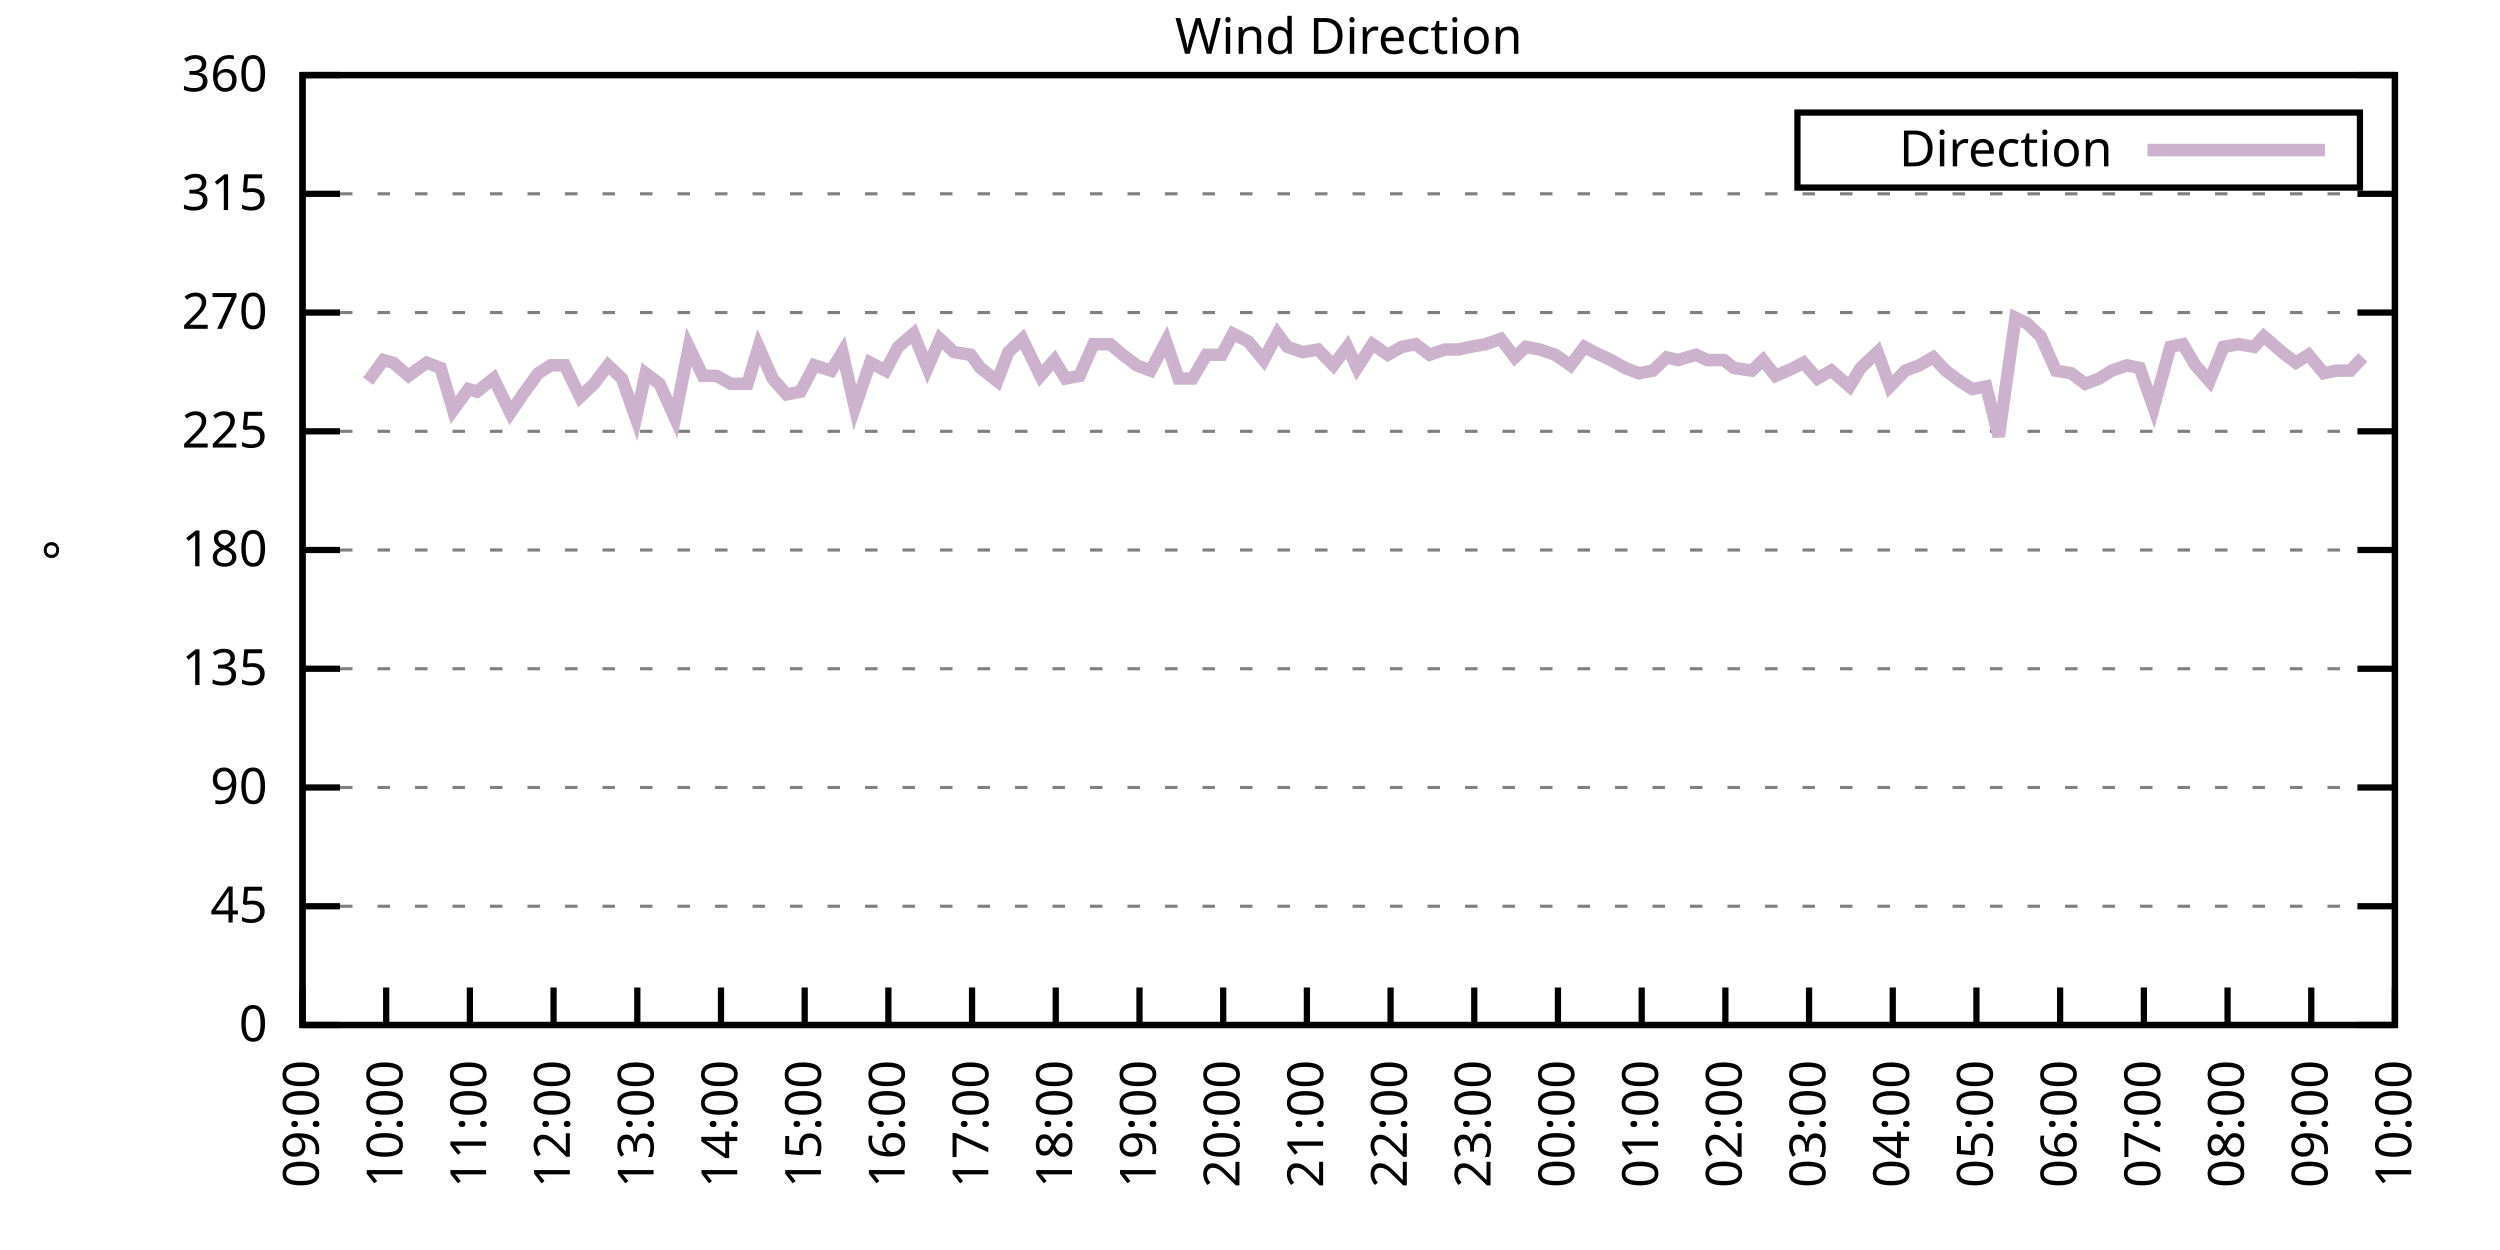
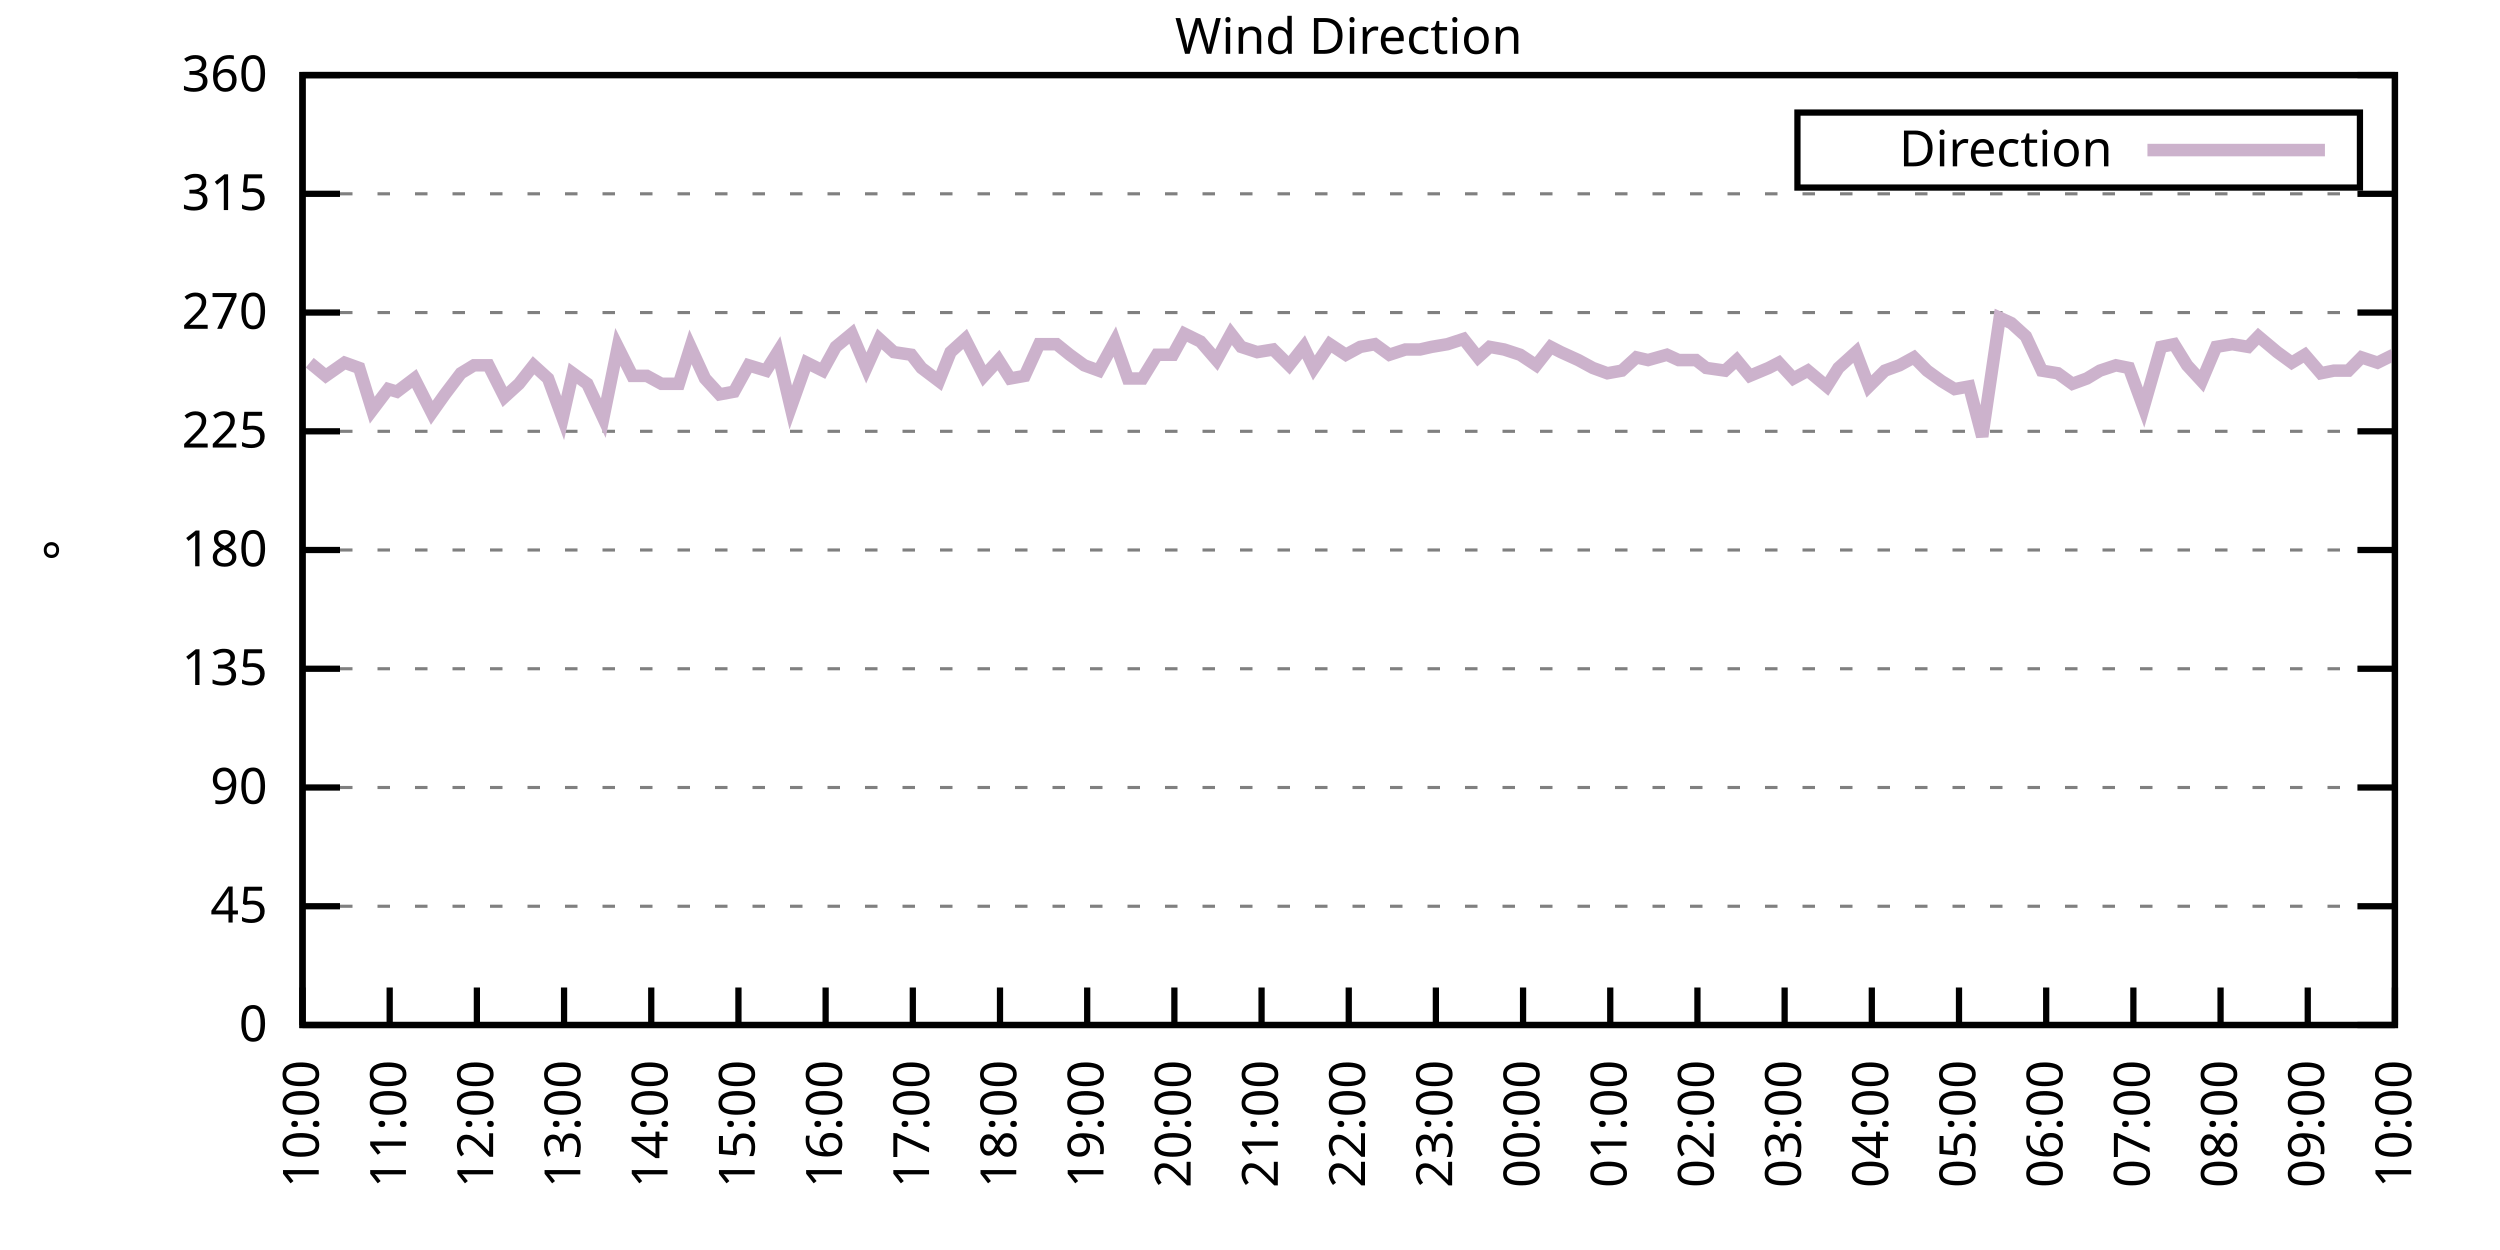
<svg xmlns="http://www.w3.org/2000/svg" xmlns:xlink="http://www.w3.org/1999/xlink" width="400" height="200" viewBox="0 0 400 200">
  <g id="gnuplot_canvas">
    <rect x="0" y="0" width="400" height="200" fill="none" />
    <defs>
      <circle id="gpDot" r="0.5" stroke-width="0.5" stroke="currentColor" />
      <path id="gpPt0" stroke-width="0.333" stroke="currentColor" d="M-1,0 h2 M0,-1 v2" />
      <path id="gpPt1" stroke-width="0.333" stroke="currentColor" d="M-1,-1 L1,1 M1,-1 L-1,1" />
      <path id="gpPt2" stroke-width="0.333" stroke="currentColor" d="M-1,0 L1,0 M0,-1 L0,1 M-1,-1 L1,1 M-1,1 L1,-1" />
      <rect id="gpPt3" stroke-width="0.333" stroke="currentColor" x="-1" y="-1" width="2" height="2" />
      <rect id="gpPt4" stroke-width="0.333" stroke="currentColor" fill="currentColor" x="-1" y="-1" width="2" height="2" />
      <circle id="gpPt5" stroke-width="0.333" stroke="currentColor" cx="0" cy="0" r="1" />
      <use xlink:href="#gpPt5" id="gpPt6" fill="currentColor" stroke="none" />
      <path id="gpPt7" stroke-width="0.333" stroke="currentColor" d="M0,-1.33 L-1.33,0.67 L1.33,0.67 z" />
      <use xlink:href="#gpPt7" id="gpPt8" fill="currentColor" stroke="none" />
      <use xlink:href="#gpPt7" id="gpPt9" stroke="currentColor" transform="rotate(180)" />
      <use xlink:href="#gpPt9" id="gpPt10" fill="currentColor" stroke="none" />
      <use xlink:href="#gpPt3" id="gpPt11" stroke="currentColor" transform="rotate(45)" />
      <use xlink:href="#gpPt11" id="gpPt12" fill="currentColor" stroke="none" />
      <path id="gpPt13" stroke-width="0.333" stroke="currentColor" d="M0,1.330 L1.265,0.411 L0.782,-1.067 L-0.782,-1.076 L-1.265,0.411 z" />
      <use xlink:href="#gpPt13" id="gpPt14" fill="currentColor" stroke="none" />
      <filter id="textbox" filterUnits="objectBoundingBox" x="0" y="0" height="1" width="1">
        <feFlood flood-color="white" flood-opacity="1" result="bgnd" />
        <feComposite in="SourceGraphic" in2="bgnd" operator="atop" />
      </filter>
      <filter id="greybox" filterUnits="objectBoundingBox" x="0" y="0" height="1" width="1">
        <feFlood flood-color="lightgrey" flood-opacity="1" result="grey" />
        <feComposite in="SourceGraphic" in2="grey" operator="atop" />
      </filter>
    </defs>
    <g fill="none" color="white" stroke="currentColor" stroke-width="1.00" stroke-linecap="butt" stroke-linejoin="miter">
</g>
    <g fill="none" color="black" stroke="currentColor" stroke-width="1.00" stroke-linecap="butt" stroke-linejoin="miter">
      <g stroke="none" shape-rendering="crispEdges">
        <polygon fill="rgb(255, 255, 255)" points="48.40,164.00 383.18,164.00 383.18,12.02 48.40,12.02 " />
      </g>
    </g>
    <g fill="none" color="black" stroke="currentColor" stroke-width="1.00" stroke-linecap="butt" stroke-linejoin="miter">
</g>
    <g fill="none" color="black" stroke="black" stroke-width="0.50" stroke-linecap="butt" stroke-linejoin="miter">
</g>
    <g fill="none" color="gray" stroke="currentColor" stroke-width="0.50" stroke-linecap="butt" stroke-linejoin="miter">
      <path stroke="gray" stroke-dasharray="2,4" class="gridline" d="M48.40,164.00 L383.19,164.00  " />
    </g>
    <g fill="none" color="gray" stroke="gray" stroke-width="1.00" stroke-linecap="butt" stroke-linejoin="miter">
</g>
    <g fill="none" color="black" stroke="currentColor" stroke-width="1.00" stroke-linecap="butt" stroke-linejoin="miter">
      <path stroke="black" d="M48.40,164.00 L54.40,164.00 M383.19,164.00 L377.19,164.00  " />
      <g transform="translate(42.80,166.60)" stroke="none" fill="black" font-family="Sans" font-size="8.00" text-anchor="end">
        <text>
          <tspan font-family="Sans"> 0</tspan>
        </text>
      </g>
    </g>
    <g fill="none" color="black" stroke="currentColor" stroke-width="1.00" stroke-linecap="butt" stroke-linejoin="miter">
</g>
    <g fill="none" color="black" stroke="black" stroke-width="0.50" stroke-linecap="butt" stroke-linejoin="miter">
</g>
    <g fill="none" color="gray" stroke="currentColor" stroke-width="0.50" stroke-linecap="butt" stroke-linejoin="miter">
      <path stroke="gray" stroke-dasharray="2,4" class="gridline" d="M48.40,145.00 L383.19,145.00  " />
    </g>
    <g fill="none" color="gray" stroke="gray" stroke-width="1.00" stroke-linecap="butt" stroke-linejoin="miter">
</g>
    <g fill="none" color="black" stroke="currentColor" stroke-width="1.00" stroke-linecap="butt" stroke-linejoin="miter">
      <path stroke="black" d="M48.40,145.00 L54.40,145.00 M383.19,145.00 L377.19,145.00  " />
      <g transform="translate(42.80,147.60)" stroke="none" fill="black" font-family="Sans" font-size="8.00" text-anchor="end">
        <text>
          <tspan font-family="Sans"> 45</tspan>
        </text>
      </g>
    </g>
    <g fill="none" color="black" stroke="currentColor" stroke-width="1.00" stroke-linecap="butt" stroke-linejoin="miter">
</g>
    <g fill="none" color="black" stroke="black" stroke-width="0.50" stroke-linecap="butt" stroke-linejoin="miter">
</g>
    <g fill="none" color="gray" stroke="currentColor" stroke-width="0.50" stroke-linecap="butt" stroke-linejoin="miter">
      <path stroke="gray" stroke-dasharray="2,4" class="gridline" d="M48.40,126.00 L383.19,126.00  " />
    </g>
    <g fill="none" color="gray" stroke="gray" stroke-width="1.00" stroke-linecap="butt" stroke-linejoin="miter">
</g>
    <g fill="none" color="black" stroke="currentColor" stroke-width="1.00" stroke-linecap="butt" stroke-linejoin="miter">
      <path stroke="black" d="M48.40,126.00 L54.40,126.00 M383.19,126.00 L377.19,126.00  " />
      <g transform="translate(42.80,128.60)" stroke="none" fill="black" font-family="Sans" font-size="8.00" text-anchor="end">
        <text>
          <tspan font-family="Sans"> 90</tspan>
        </text>
      </g>
    </g>
    <g fill="none" color="black" stroke="currentColor" stroke-width="1.00" stroke-linecap="butt" stroke-linejoin="miter">
</g>
    <g fill="none" color="black" stroke="black" stroke-width="0.50" stroke-linecap="butt" stroke-linejoin="miter">
</g>
    <g fill="none" color="gray" stroke="currentColor" stroke-width="0.50" stroke-linecap="butt" stroke-linejoin="miter">
      <path stroke="gray" stroke-dasharray="2,4" class="gridline" d="M48.40,107.00 L383.19,107.00  " />
    </g>
    <g fill="none" color="gray" stroke="gray" stroke-width="1.00" stroke-linecap="butt" stroke-linejoin="miter">
</g>
    <g fill="none" color="black" stroke="currentColor" stroke-width="1.00" stroke-linecap="butt" stroke-linejoin="miter">
      <path stroke="black" d="M48.40,107.00 L54.40,107.00 M383.19,107.00 L377.19,107.00  " />
      <g transform="translate(42.80,109.60)" stroke="none" fill="black" font-family="Sans" font-size="8.00" text-anchor="end">
        <text>
          <tspan font-family="Sans"> 135</tspan>
        </text>
      </g>
    </g>
    <g fill="none" color="black" stroke="currentColor" stroke-width="1.00" stroke-linecap="butt" stroke-linejoin="miter">
</g>
    <g fill="none" color="black" stroke="black" stroke-width="0.50" stroke-linecap="butt" stroke-linejoin="miter">
</g>
    <g fill="none" color="gray" stroke="currentColor" stroke-width="0.50" stroke-linecap="butt" stroke-linejoin="miter">
      <path stroke="gray" stroke-dasharray="2,4" class="gridline" d="M48.40,88.00 L383.19,88.00  " />
    </g>
    <g fill="none" color="gray" stroke="gray" stroke-width="1.00" stroke-linecap="butt" stroke-linejoin="miter">
</g>
    <g fill="none" color="black" stroke="currentColor" stroke-width="1.00" stroke-linecap="butt" stroke-linejoin="miter">
      <path stroke="black" d="M48.40,88.00 L54.40,88.00 M383.19,88.00 L377.19,88.00  " />
      <g transform="translate(42.80,90.60)" stroke="none" fill="black" font-family="Sans" font-size="8.00" text-anchor="end">
        <text>
          <tspan font-family="Sans"> 180</tspan>
        </text>
      </g>
    </g>
    <g fill="none" color="black" stroke="currentColor" stroke-width="1.00" stroke-linecap="butt" stroke-linejoin="miter">
</g>
    <g fill="none" color="black" stroke="black" stroke-width="0.50" stroke-linecap="butt" stroke-linejoin="miter">
</g>
    <g fill="none" color="gray" stroke="currentColor" stroke-width="0.50" stroke-linecap="butt" stroke-linejoin="miter">
      <path stroke="gray" stroke-dasharray="2,4" class="gridline" d="M48.40,69.01 L383.19,69.01  " />
    </g>
    <g fill="none" color="gray" stroke="gray" stroke-width="1.00" stroke-linecap="butt" stroke-linejoin="miter">
</g>
    <g fill="none" color="black" stroke="currentColor" stroke-width="1.00" stroke-linecap="butt" stroke-linejoin="miter">
      <path stroke="black" d="M48.40,69.01 L54.40,69.01 M383.19,69.01 L377.19,69.01  " />
      <g transform="translate(42.80,71.61)" stroke="none" fill="black" font-family="Sans" font-size="8.00" text-anchor="end">
        <text>
          <tspan font-family="Sans"> 225</tspan>
        </text>
      </g>
    </g>
    <g fill="none" color="black" stroke="currentColor" stroke-width="1.00" stroke-linecap="butt" stroke-linejoin="miter">
</g>
    <g fill="none" color="black" stroke="black" stroke-width="0.50" stroke-linecap="butt" stroke-linejoin="miter">
</g>
    <g fill="none" color="gray" stroke="currentColor" stroke-width="0.50" stroke-linecap="butt" stroke-linejoin="miter">
      <path stroke="gray" stroke-dasharray="2,4" class="gridline" d="M48.40,50.01 L383.19,50.01  " />
    </g>
    <g fill="none" color="gray" stroke="gray" stroke-width="1.00" stroke-linecap="butt" stroke-linejoin="miter">
</g>
    <g fill="none" color="black" stroke="currentColor" stroke-width="1.00" stroke-linecap="butt" stroke-linejoin="miter">
      <path stroke="black" d="M48.40,50.01 L54.40,50.01 M383.19,50.01 L377.19,50.01  " />
      <g transform="translate(42.80,52.61)" stroke="none" fill="black" font-family="Sans" font-size="8.00" text-anchor="end">
        <text>
          <tspan font-family="Sans"> 270</tspan>
        </text>
      </g>
    </g>
    <g fill="none" color="black" stroke="currentColor" stroke-width="1.00" stroke-linecap="butt" stroke-linejoin="miter">
</g>
    <g fill="none" color="black" stroke="black" stroke-width="0.50" stroke-linecap="butt" stroke-linejoin="miter">
</g>
    <g fill="none" color="gray" stroke="currentColor" stroke-width="0.50" stroke-linecap="butt" stroke-linejoin="miter">
      <path stroke="gray" stroke-dasharray="2,4" class="gridline" d="M48.40,31.01 L383.19,31.01  " />
    </g>
    <g fill="none" color="gray" stroke="gray" stroke-width="1.00" stroke-linecap="butt" stroke-linejoin="miter">
</g>
    <g fill="none" color="black" stroke="currentColor" stroke-width="1.00" stroke-linecap="butt" stroke-linejoin="miter">
      <path stroke="black" d="M48.40,31.01 L54.40,31.01 M383.19,31.01 L377.19,31.01  " />
      <g transform="translate(42.80,33.61)" stroke="none" fill="black" font-family="Sans" font-size="8.00" text-anchor="end">
        <text>
          <tspan font-family="Sans"> 315</tspan>
        </text>
      </g>
    </g>
    <g fill="none" color="black" stroke="currentColor" stroke-width="1.00" stroke-linecap="butt" stroke-linejoin="miter">
</g>
    <g fill="none" color="black" stroke="black" stroke-width="0.50" stroke-linecap="butt" stroke-linejoin="miter">
</g>
    <g fill="none" color="gray" stroke="currentColor" stroke-width="0.50" stroke-linecap="butt" stroke-linejoin="miter">
      <path stroke="gray" stroke-dasharray="2,4" class="gridline" d="M48.40,12.01 L383.19,12.01  " />
    </g>
    <g fill="none" color="gray" stroke="gray" stroke-width="1.00" stroke-linecap="butt" stroke-linejoin="miter">
</g>
    <g fill="none" color="black" stroke="currentColor" stroke-width="1.00" stroke-linecap="butt" stroke-linejoin="miter">
      <path stroke="black" d="M48.40,12.01 L54.40,12.01 M383.19,12.01 L377.19,12.01  " />
      <g transform="translate(42.80,14.61)" stroke="none" fill="black" font-family="Sans" font-size="8.00" text-anchor="end">
        <text>
          <tspan font-family="Sans"> 360</tspan>
        </text>
      </g>
    </g>
    <g fill="none" color="black" stroke="currentColor" stroke-width="1.00" stroke-linecap="butt" stroke-linejoin="miter">
      <path stroke="black" d="M48.40,164.00 L48.40,158.00  " />
      <g transform="translate(51.00,169.60) rotate(270.00)" stroke="none" fill="black" font-family="Sans" font-size="8.00" text-anchor="end">
        <text>
-           <tspan font-family="Sans">09:00</tspan>
-         </text>
-       </g>
-     </g>
-     <g fill="none" color="black" stroke="currentColor" stroke-width="1.00" stroke-linecap="butt" stroke-linejoin="miter">
-       <path stroke="black" d="M61.79,164.00 L61.79,158.00  " />
-       <g transform="translate(64.39,169.60) rotate(270.00)" stroke="none" fill="black" font-family="Sans" font-size="8.00" text-anchor="end">
-         <text>
          <tspan font-family="Sans">10:00</tspan>
        </text>
      </g>
    </g>
    <g fill="none" color="black" stroke="currentColor" stroke-width="1.00" stroke-linecap="butt" stroke-linejoin="miter">
-       <path stroke="black" d="M75.18,164.00 L75.18,158.00  " />
-       <g transform="translate(77.78,169.60) rotate(270.00)" stroke="none" fill="black" font-family="Sans" font-size="8.00" text-anchor="end">
+       <path stroke="black" d="M62.35,164.00 L62.35,158.00  " />
+       <g transform="translate(64.95,169.60) rotate(270.00)" stroke="none" fill="black" font-family="Sans" font-size="8.00" text-anchor="end">
        <text>
          <tspan font-family="Sans">11:00</tspan>
        </text>
      </g>
    </g>
    <g fill="none" color="black" stroke="currentColor" stroke-width="1.00" stroke-linecap="butt" stroke-linejoin="miter">
-       <path stroke="black" d="M88.57,164.00 L88.57,158.00  " />
-       <g transform="translate(91.17,169.60) rotate(270.00)" stroke="none" fill="black" font-family="Sans" font-size="8.00" text-anchor="end">
+       <path stroke="black" d="M76.30,164.00 L76.30,158.00  " />
+       <g transform="translate(78.90,169.60) rotate(270.00)" stroke="none" fill="black" font-family="Sans" font-size="8.00" text-anchor="end">
        <text>
          <tspan font-family="Sans">12:00</tspan>
        </text>
      </g>
    </g>
    <g fill="none" color="black" stroke="currentColor" stroke-width="1.00" stroke-linecap="butt" stroke-linejoin="miter">
-       <path stroke="black" d="M101.97,164.00 L101.97,158.00  " />
-       <g transform="translate(104.57,169.60) rotate(270.00)" stroke="none" fill="black" font-family="Sans" font-size="8.00" text-anchor="end">
+       <path stroke="black" d="M90.25,164.00 L90.25,158.00  " />
+       <g transform="translate(92.85,169.60) rotate(270.00)" stroke="none" fill="black" font-family="Sans" font-size="8.00" text-anchor="end">
        <text>
          <tspan font-family="Sans">13:00</tspan>
        </text>
      </g>
    </g>
    <g fill="none" color="black" stroke="currentColor" stroke-width="1.00" stroke-linecap="butt" stroke-linejoin="miter">
-       <path stroke="black" d="M115.36,164.00 L115.36,158.00  " />
-       <g transform="translate(117.96,169.60) rotate(270.00)" stroke="none" fill="black" font-family="Sans" font-size="8.00" text-anchor="end">
+       <path stroke="black" d="M104.20,164.00 L104.20,158.00  " />
+       <g transform="translate(106.80,169.60) rotate(270.00)" stroke="none" fill="black" font-family="Sans" font-size="8.00" text-anchor="end">
        <text>
          <tspan font-family="Sans">14:00</tspan>
        </text>
      </g>
    </g>
    <g fill="none" color="black" stroke="currentColor" stroke-width="1.00" stroke-linecap="butt" stroke-linejoin="miter">
-       <path stroke="black" d="M128.75,164.00 L128.75,158.00  " />
-       <g transform="translate(131.35,169.60) rotate(270.00)" stroke="none" fill="black" font-family="Sans" font-size="8.00" text-anchor="end">
+       <path stroke="black" d="M118.15,164.00 L118.15,158.00  " />
+       <g transform="translate(120.75,169.60) rotate(270.00)" stroke="none" fill="black" font-family="Sans" font-size="8.00" text-anchor="end">
        <text>
          <tspan font-family="Sans">15:00</tspan>
        </text>
      </g>
    </g>
    <g fill="none" color="black" stroke="currentColor" stroke-width="1.00" stroke-linecap="butt" stroke-linejoin="miter">
-       <path stroke="black" d="M142.14,164.00 L142.14,158.00  " />
-       <g transform="translate(144.74,169.60) rotate(270.00)" stroke="none" fill="black" font-family="Sans" font-size="8.00" text-anchor="end">
+       <path stroke="black" d="M132.10,164.00 L132.10,158.00  " />
+       <g transform="translate(134.70,169.60) rotate(270.00)" stroke="none" fill="black" font-family="Sans" font-size="8.00" text-anchor="end">
        <text>
          <tspan font-family="Sans">16:00</tspan>
        </text>
      </g>
    </g>
    <g fill="none" color="black" stroke="currentColor" stroke-width="1.00" stroke-linecap="butt" stroke-linejoin="miter">
-       <path stroke="black" d="M155.53,164.00 L155.53,158.00  " />
-       <g transform="translate(158.13,169.60) rotate(270.00)" stroke="none" fill="black" font-family="Sans" font-size="8.00" text-anchor="end">
+       <path stroke="black" d="M146.05,164.00 L146.05,158.00  " />
+       <g transform="translate(148.65,169.60) rotate(270.00)" stroke="none" fill="black" font-family="Sans" font-size="8.00" text-anchor="end">
        <text>
          <tspan font-family="Sans">17:00</tspan>
        </text>
      </g>
    </g>
    <g fill="none" color="black" stroke="currentColor" stroke-width="1.00" stroke-linecap="butt" stroke-linejoin="miter">
-       <path stroke="black" d="M168.92,164.00 L168.92,158.00  " />
-       <g transform="translate(171.52,169.60) rotate(270.00)" stroke="none" fill="black" font-family="Sans" font-size="8.00" text-anchor="end">
+       <path stroke="black" d="M160.00,164.00 L160.00,158.00  " />
+       <g transform="translate(162.60,169.60) rotate(270.00)" stroke="none" fill="black" font-family="Sans" font-size="8.00" text-anchor="end">
        <text>
          <tspan font-family="Sans">18:00</tspan>
        </text>
      </g>
    </g>
    <g fill="none" color="black" stroke="currentColor" stroke-width="1.00" stroke-linecap="butt" stroke-linejoin="miter">
-       <path stroke="black" d="M182.32,164.00 L182.32,158.00  " />
-       <g transform="translate(184.92,169.60) rotate(270.00)" stroke="none" fill="black" font-family="Sans" font-size="8.00" text-anchor="end">
+       <path stroke="black" d="M173.95,164.00 L173.95,158.00  " />
+       <g transform="translate(176.55,169.60) rotate(270.00)" stroke="none" fill="black" font-family="Sans" font-size="8.00" text-anchor="end">
        <text>
          <tspan font-family="Sans">19:00</tspan>
        </text>
      </g>
    </g>
    <g fill="none" color="black" stroke="currentColor" stroke-width="1.00" stroke-linecap="butt" stroke-linejoin="miter">
-       <path stroke="black" d="M195.71,164.00 L195.71,158.00  " />
-       <g transform="translate(198.31,169.60) rotate(270.00)" stroke="none" fill="black" font-family="Sans" font-size="8.00" text-anchor="end">
+       <path stroke="black" d="M187.90,164.00 L187.90,158.00  " />
+       <g transform="translate(190.50,169.60) rotate(270.00)" stroke="none" fill="black" font-family="Sans" font-size="8.00" text-anchor="end">
        <text>
          <tspan font-family="Sans">20:00</tspan>
        </text>
      </g>
    </g>
    <g fill="none" color="black" stroke="currentColor" stroke-width="1.00" stroke-linecap="butt" stroke-linejoin="miter">
-       <path stroke="black" d="M209.10,164.00 L209.10,158.00  " />
-       <g transform="translate(211.70,169.60) rotate(270.00)" stroke="none" fill="black" font-family="Sans" font-size="8.00" text-anchor="end">
+       <path stroke="black" d="M201.85,164.00 L201.85,158.00  " />
+       <g transform="translate(204.45,169.60) rotate(270.00)" stroke="none" fill="black" font-family="Sans" font-size="8.00" text-anchor="end">
        <text>
          <tspan font-family="Sans">21:00</tspan>
        </text>
      </g>
    </g>
    <g fill="none" color="black" stroke="currentColor" stroke-width="1.00" stroke-linecap="butt" stroke-linejoin="miter">
-       <path stroke="black" d="M222.49,164.00 L222.49,158.00  " />
-       <g transform="translate(225.09,169.60) rotate(270.00)" stroke="none" fill="black" font-family="Sans" font-size="8.00" text-anchor="end">
+       <path stroke="black" d="M215.80,164.00 L215.80,158.00  " />
+       <g transform="translate(218.40,169.60) rotate(270.00)" stroke="none" fill="black" font-family="Sans" font-size="8.00" text-anchor="end">
        <text>
          <tspan font-family="Sans">22:00</tspan>
        </text>
      </g>
    </g>
    <g fill="none" color="black" stroke="currentColor" stroke-width="1.00" stroke-linecap="butt" stroke-linejoin="miter">
-       <path stroke="black" d="M235.88,164.00 L235.88,158.00  " />
-       <g transform="translate(238.48,169.60) rotate(270.00)" stroke="none" fill="black" font-family="Sans" font-size="8.00" text-anchor="end">
+       <path stroke="black" d="M229.74,164.00 L229.74,158.00  " />
+       <g transform="translate(232.34,169.60) rotate(270.00)" stroke="none" fill="black" font-family="Sans" font-size="8.00" text-anchor="end">
        <text>
          <tspan font-family="Sans">23:00</tspan>
        </text>
      </g>
    </g>
    <g fill="none" color="black" stroke="currentColor" stroke-width="1.00" stroke-linecap="butt" stroke-linejoin="miter">
-       <path stroke="black" d="M249.27,164.00 L249.27,158.00  " />
-       <g transform="translate(251.87,169.60) rotate(270.00)" stroke="none" fill="black" font-family="Sans" font-size="8.00" text-anchor="end">
+       <path stroke="black" d="M243.69,164.00 L243.69,158.00  " />
+       <g transform="translate(246.29,169.60) rotate(270.00)" stroke="none" fill="black" font-family="Sans" font-size="8.00" text-anchor="end">
        <text>
          <tspan font-family="Sans">00:00</tspan>
        </text>
      </g>
    </g>
    <g fill="none" color="black" stroke="currentColor" stroke-width="1.00" stroke-linecap="butt" stroke-linejoin="miter">
-       <path stroke="black" d="M262.67,164.00 L262.67,158.00  " />
-       <g transform="translate(265.27,169.60) rotate(270.00)" stroke="none" fill="black" font-family="Sans" font-size="8.00" text-anchor="end">
+       <path stroke="black" d="M257.64,164.00 L257.64,158.00  " />
+       <g transform="translate(260.24,169.60) rotate(270.00)" stroke="none" fill="black" font-family="Sans" font-size="8.00" text-anchor="end">
        <text>
          <tspan font-family="Sans">01:00</tspan>
        </text>
      </g>
    </g>
    <g fill="none" color="black" stroke="currentColor" stroke-width="1.00" stroke-linecap="butt" stroke-linejoin="miter">
-       <path stroke="black" d="M276.06,164.00 L276.06,158.00  " />
-       <g transform="translate(278.66,169.60) rotate(270.00)" stroke="none" fill="black" font-family="Sans" font-size="8.00" text-anchor="end">
+       <path stroke="black" d="M271.59,164.00 L271.59,158.00  " />
+       <g transform="translate(274.19,169.60) rotate(270.00)" stroke="none" fill="black" font-family="Sans" font-size="8.00" text-anchor="end">
        <text>
          <tspan font-family="Sans">02:00</tspan>
        </text>
      </g>
    </g>
    <g fill="none" color="black" stroke="currentColor" stroke-width="1.00" stroke-linecap="butt" stroke-linejoin="miter">
-       <path stroke="black" d="M289.45,164.00 L289.45,158.00  " />
-       <g transform="translate(292.05,169.60) rotate(270.00)" stroke="none" fill="black" font-family="Sans" font-size="8.00" text-anchor="end">
+       <path stroke="black" d="M285.54,164.00 L285.54,158.00  " />
+       <g transform="translate(288.14,169.60) rotate(270.00)" stroke="none" fill="black" font-family="Sans" font-size="8.00" text-anchor="end">
        <text>
          <tspan font-family="Sans">03:00</tspan>
        </text>
      </g>
    </g>
    <g fill="none" color="black" stroke="currentColor" stroke-width="1.00" stroke-linecap="butt" stroke-linejoin="miter">
-       <path stroke="black" d="M302.84,164.00 L302.84,158.00  " />
-       <g transform="translate(305.44,169.60) rotate(270.00)" stroke="none" fill="black" font-family="Sans" font-size="8.00" text-anchor="end">
+       <path stroke="black" d="M299.49,164.00 L299.49,158.00  " />
+       <g transform="translate(302.09,169.60) rotate(270.00)" stroke="none" fill="black" font-family="Sans" font-size="8.00" text-anchor="end">
        <text>
          <tspan font-family="Sans">04:00</tspan>
        </text>
      </g>
    </g>
    <g fill="none" color="black" stroke="currentColor" stroke-width="1.00" stroke-linecap="butt" stroke-linejoin="miter">
-       <path stroke="black" d="M316.23,164.00 L316.23,158.00  " />
-       <g transform="translate(318.83,169.60) rotate(270.00)" stroke="none" fill="black" font-family="Sans" font-size="8.00" text-anchor="end">
+       <path stroke="black" d="M313.44,164.00 L313.44,158.00  " />
+       <g transform="translate(316.04,169.60) rotate(270.00)" stroke="none" fill="black" font-family="Sans" font-size="8.00" text-anchor="end">
        <text>
          <tspan font-family="Sans">05:00</tspan>
        </text>
      </g>
    </g>
    <g fill="none" color="black" stroke="currentColor" stroke-width="1.00" stroke-linecap="butt" stroke-linejoin="miter">
-       <path stroke="black" d="M329.62,164.00 L329.62,158.00  " />
-       <g transform="translate(332.22,169.60) rotate(270.00)" stroke="none" fill="black" font-family="Sans" font-size="8.00" text-anchor="end">
+       <path stroke="black" d="M327.39,164.00 L327.39,158.00  " />
+       <g transform="translate(329.99,169.60) rotate(270.00)" stroke="none" fill="black" font-family="Sans" font-size="8.00" text-anchor="end">
        <text>
          <tspan font-family="Sans">06:00</tspan>
        </text>
      </g>
    </g>
    <g fill="none" color="black" stroke="currentColor" stroke-width="1.00" stroke-linecap="butt" stroke-linejoin="miter">
-       <path stroke="black" d="M343.02,164.00 L343.02,158.00  " />
-       <g transform="translate(345.62,169.60) rotate(270.00)" stroke="none" fill="black" font-family="Sans" font-size="8.00" text-anchor="end">
+       <path stroke="black" d="M341.34,164.00 L341.34,158.00  " />
+       <g transform="translate(343.94,169.60) rotate(270.00)" stroke="none" fill="black" font-family="Sans" font-size="8.00" text-anchor="end">
        <text>
          <tspan font-family="Sans">07:00</tspan>
        </text>
      </g>
    </g>
    <g fill="none" color="black" stroke="currentColor" stroke-width="1.00" stroke-linecap="butt" stroke-linejoin="miter">
-       <path stroke="black" d="M356.41,164.00 L356.41,158.00  " />
-       <g transform="translate(359.01,169.60) rotate(270.00)" stroke="none" fill="black" font-family="Sans" font-size="8.00" text-anchor="end">
+       <path stroke="black" d="M355.29,164.00 L355.29,158.00  " />
+       <g transform="translate(357.89,169.60) rotate(270.00)" stroke="none" fill="black" font-family="Sans" font-size="8.00" text-anchor="end">
        <text>
          <tspan font-family="Sans">08:00</tspan>
        </text>
      </g>
    </g>
    <g fill="none" color="black" stroke="currentColor" stroke-width="1.00" stroke-linecap="butt" stroke-linejoin="miter">
-       <path stroke="black" d="M369.80,164.00 L369.80,158.00  " />
-       <g transform="translate(372.40,169.60) rotate(270.00)" stroke="none" fill="black" font-family="Sans" font-size="8.00" text-anchor="end">
+       <path stroke="black" d="M369.24,164.00 L369.24,158.00  " />
+       <g transform="translate(371.84,169.60) rotate(270.00)" stroke="none" fill="black" font-family="Sans" font-size="8.00" text-anchor="end">
        <text>
          <tspan font-family="Sans">09:00</tspan>
        </text>
      </g>
    </g>
    <g fill="none" color="black" stroke="currentColor" stroke-width="1.00" stroke-linecap="butt" stroke-linejoin="miter">
      <path stroke="black" d="M383.19,164.00 L383.19,158.00  " />
      <g transform="translate(385.79,169.60) rotate(270.00)" stroke="none" fill="black" font-family="Sans" font-size="8.00" text-anchor="end">
        <text>
          <tspan font-family="Sans">10:00</tspan>
        </text>
      </g>
    </g>
    <g fill="none" color="black" stroke="currentColor" stroke-width="1.00" stroke-linecap="butt" stroke-linejoin="miter">
</g>
    <g fill="none" color="black" stroke="currentColor" stroke-width="1.00" stroke-linecap="butt" stroke-linejoin="miter">
      <path stroke="black" d="M48.40,12.01 L48.40,164.00 L383.19,164.00 L383.19,12.01 L48.40,12.01 Z  " />
    </g>
    <g fill="none" color="black" stroke="currentColor" stroke-width="1.00" stroke-linecap="butt" stroke-linejoin="miter">
</g>
    <g fill="none" color="black" stroke="currentColor" stroke-width="1.00" stroke-linecap="butt" stroke-linejoin="miter">
      <path stroke="black" d="M287.59,30.01 L287.59,18.01 L377.59,18.01 L377.59,30.01 L287.59,30.01 Z  " />
    </g>
    <g id="Wind_direction_plot_1">
      <g fill="none" color="white" stroke="black" stroke-width="2.00" stroke-linecap="butt" stroke-linejoin="miter">
</g>
      <g fill="none" color="black" stroke="currentColor" stroke-width="2.00" stroke-linecap="butt" stroke-linejoin="miter">
        <g transform="translate(337.99,26.61)" stroke="none" fill="black" font-family="Sans" font-size="8.00" text-anchor="end">
          <text>
            <tspan font-family="Sans">Direction</tspan>
          </text>
        </g>
      </g>
      <g fill="none" color="black" stroke="currentColor" stroke-width="2.00" stroke-linecap="butt" stroke-linejoin="miter">
-         <path stroke="rgb(204, 178, 204)" d="M343.59,24.01 L371.99,24.01 M58.89,60.98 L61.35,57.61 L62.91,58.03 L65.36,60.14 L68.26,58.03 L70.50,58.87   L72.50,65.63 L74.96,62.25 L76.30,62.67 L78.98,60.56 L81.66,66.05 L83.66,63.10 L86.12,59.72 L88.13,58.45   L90.36,58.45 L92.82,63.52 L95.05,61.41 L97.28,58.45 L99.51,60.56 L101.74,66.90 L103.31,59.72 L105.54,61.41   L107.99,66.90 L110.22,55.50 L112.46,60.14 L114.69,60.14 L116.92,61.41 L119.60,61.41 L121.38,55.50 L123.62,60.56   L125.85,63.10 L128.08,62.67 L130.31,58.45 L132.99,59.30 L134.78,56.34 L136.78,65.21 L139.24,58.03 L141.69,59.30   L143.70,55.50 L146.16,53.39 L148.39,58.87 L150.40,54.23 L152.63,56.34 L155.31,56.76 L156.87,58.87 L159.55,60.98   L161.34,56.34 L163.57,54.23 L166.47,60.14 L168.70,57.61 L170.49,60.56 L172.72,60.14 L174.95,55.07 L177.63,55.07   L179.64,56.76 L181.87,58.45 L184.10,59.30 L186.56,54.65 L188.57,60.56 L190.80,60.56 L193.03,56.76 L195.48,56.76   L197.27,53.39 L199.73,54.65 L202.18,57.61 L204.41,53.39 L205.97,55.50 L208.43,56.34 L210.88,55.92 L213.34,58.45   L215.57,55.50 L217.13,58.87 L219.59,55.07 L222.04,56.76 L224.28,55.50 L226.51,55.07 L228.74,56.76 L231.20,55.92   L233.43,55.92 L235.21,55.50 L237.67,55.07 L240.12,54.23 L242.36,57.18 L244.14,55.50 L246.37,55.92 L248.83,56.76   L251.28,58.45 L253.51,55.50 L255.08,56.34 L257.76,57.61 L259.99,58.87 L262.22,59.72 L264.45,59.30 L266.68,57.18   L268.47,57.61 L271.37,56.76 L273.16,57.61 L275.83,57.61 L277.40,58.87 L280.30,59.30 L282.08,57.61 L284.09,60.14   L286.99,58.87 L288.56,58.03 L290.79,60.56 L293.02,59.30 L295.92,61.83 L297.71,58.87 L300.39,56.34 L302.39,61.83   L304.85,59.30 L307.08,58.45 L309.31,57.18 L311.32,59.30 L313.55,60.98 L315.56,62.25 L317.79,61.83 L319.80,69.85   L322.48,50.85 L324.27,51.70 L326.50,53.81 L328.95,59.30 L331.41,59.72 L333.64,61.41 L335.87,60.56 L337.88,59.30   L340.34,58.45 L342.35,58.87 L344.58,65.21 L347.26,55.50 L349.26,55.07 L351.27,58.45 L353.51,60.98 L355.74,55.50   L358.19,55.07 L360.65,55.50 L362.21,53.81 L365.11,56.34 L367.34,58.03 L369.35,56.76 L371.81,59.72 L373.82,59.30   L376.05,59.30 L378.06,57.18  " />
+         <path stroke="rgb(204, 178, 204)" d="M343.59,24.01 L371.99,24.01 M49.56,58.03 L52.12,60.14 L55.14,58.03 L57.47,58.87 L59.56,65.63 L62.12,62.25   L63.51,62.67 L66.30,60.56 L69.09,66.05 L71.18,63.10 L73.74,59.72 L75.83,58.45 L78.16,58.45 L80.72,63.52   L83.04,61.41 L85.37,58.45 L87.69,60.56 L90.02,66.90 L91.64,59.72 L93.97,61.41 L96.53,66.90 L98.85,55.50   L101.18,60.14 L103.50,60.14 L105.83,61.41 L108.62,61.41 L110.48,55.50 L112.80,60.56 L115.13,63.10 L117.45,62.67   L119.78,58.45 L122.57,59.30 L124.43,56.34 L126.52,65.21 L129.08,58.03 L131.63,59.30 L133.72,55.50 L136.28,53.39   L138.61,58.87 L140.70,54.23 L143.02,56.34 L145.81,56.76 L147.44,58.87 L150.23,60.98 L152.09,56.34 L154.42,54.23   L157.44,60.14 L159.76,57.61 L161.62,60.56 L163.95,60.14 L166.27,55.07 L169.06,55.07 L171.16,56.76 L173.48,58.45   L175.81,59.30 L178.36,54.65 L180.46,60.56 L182.78,60.56 L185.11,56.76 L187.66,56.76 L189.52,53.39 L192.08,54.65   L194.64,57.61 L196.96,53.39 L198.59,55.50 L201.15,56.34 L203.71,55.92 L206.26,58.45 L208.59,55.50 L210.22,58.87   L212.77,55.07 L215.33,56.76 L217.65,55.50 L219.98,55.07 L222.30,56.76 L224.86,55.92 L227.19,55.92 L229.05,55.50   L231.60,55.07 L234.16,54.23 L236.49,57.18 L238.35,55.50 L240.67,55.92 L243.23,56.76 L245.79,58.45 L248.11,55.50   L249.74,56.34 L252.53,57.61 L254.85,58.87 L257.18,59.72 L259.50,59.30 L261.83,57.18 L263.69,57.61 L266.71,56.76   L268.57,57.61 L271.36,57.61 L272.99,58.87 L276.01,59.30 L277.87,57.61 L279.96,60.14 L282.99,58.87 L284.61,58.03   L286.94,60.56 L289.26,59.30 L292.29,61.83 L294.15,58.87 L296.94,56.34 L299.03,61.83 L301.58,59.30 L303.91,58.45   L306.23,57.18 L308.33,59.30 L310.65,60.98 L312.74,62.25 L315.07,61.83 L317.16,69.85 L319.95,50.85 L321.81,51.70   L324.14,53.81 L326.69,59.30 L329.25,59.72 L331.58,61.41 L333.90,60.56 L335.99,59.30 L338.55,58.45 L340.64,58.87   L342.97,65.21 L345.76,55.50 L347.85,55.07 L349.94,58.45 L352.27,60.98 L354.59,55.50 L357.15,55.07 L359.71,55.50   L361.34,53.81 L364.36,56.34 L366.68,58.03 L368.78,56.76 L371.33,59.72 L373.43,59.30 L375.75,59.30 L377.84,57.18   L380.40,58.03 L382.96,56.76  " />
      </g>
    </g>
    <g fill="none" color="black" stroke="currentColor" stroke-width="2.00" stroke-linecap="butt" stroke-linejoin="miter">
</g>
    <g fill="none" color="black" stroke="black" stroke-width="1.00" stroke-linecap="butt" stroke-linejoin="miter">
</g>
    <g fill="none" color="black" stroke="currentColor" stroke-width="1.00" stroke-linecap="butt" stroke-linejoin="miter">
      <path stroke="black" d="M48.40,12.01 L48.40,164.00 L383.19,164.00 L383.19,12.01 L48.40,12.01 Z  " />
      <g transform="translate(12.80,88.01) rotate(270.00)" stroke="none" fill="black" font-family="Sans" font-size="8.00" text-anchor="middle">
        <text>
          <tspan font-family="Sans">°</tspan>
        </text>
      </g>
    </g>
    <g fill="none" color="black" stroke="currentColor" stroke-width="1.00" stroke-linecap="butt" stroke-linejoin="miter">
</g>
    <g fill="none" color="black" stroke="currentColor" stroke-width="1.00" stroke-linecap="butt" stroke-linejoin="miter">
      <g transform="translate(215.79,8.61)" stroke="none" fill="black" font-family="Sans" font-size="8.00" text-anchor="middle">
        <text>
          <tspan font-family="Sans">Wind Direction</tspan>
        </text>
      </g>
    </g>
    <g fill="none" color="black" stroke="currentColor" stroke-width="1.00" stroke-linecap="butt" stroke-linejoin="miter">
</g>
  </g>
</svg>
